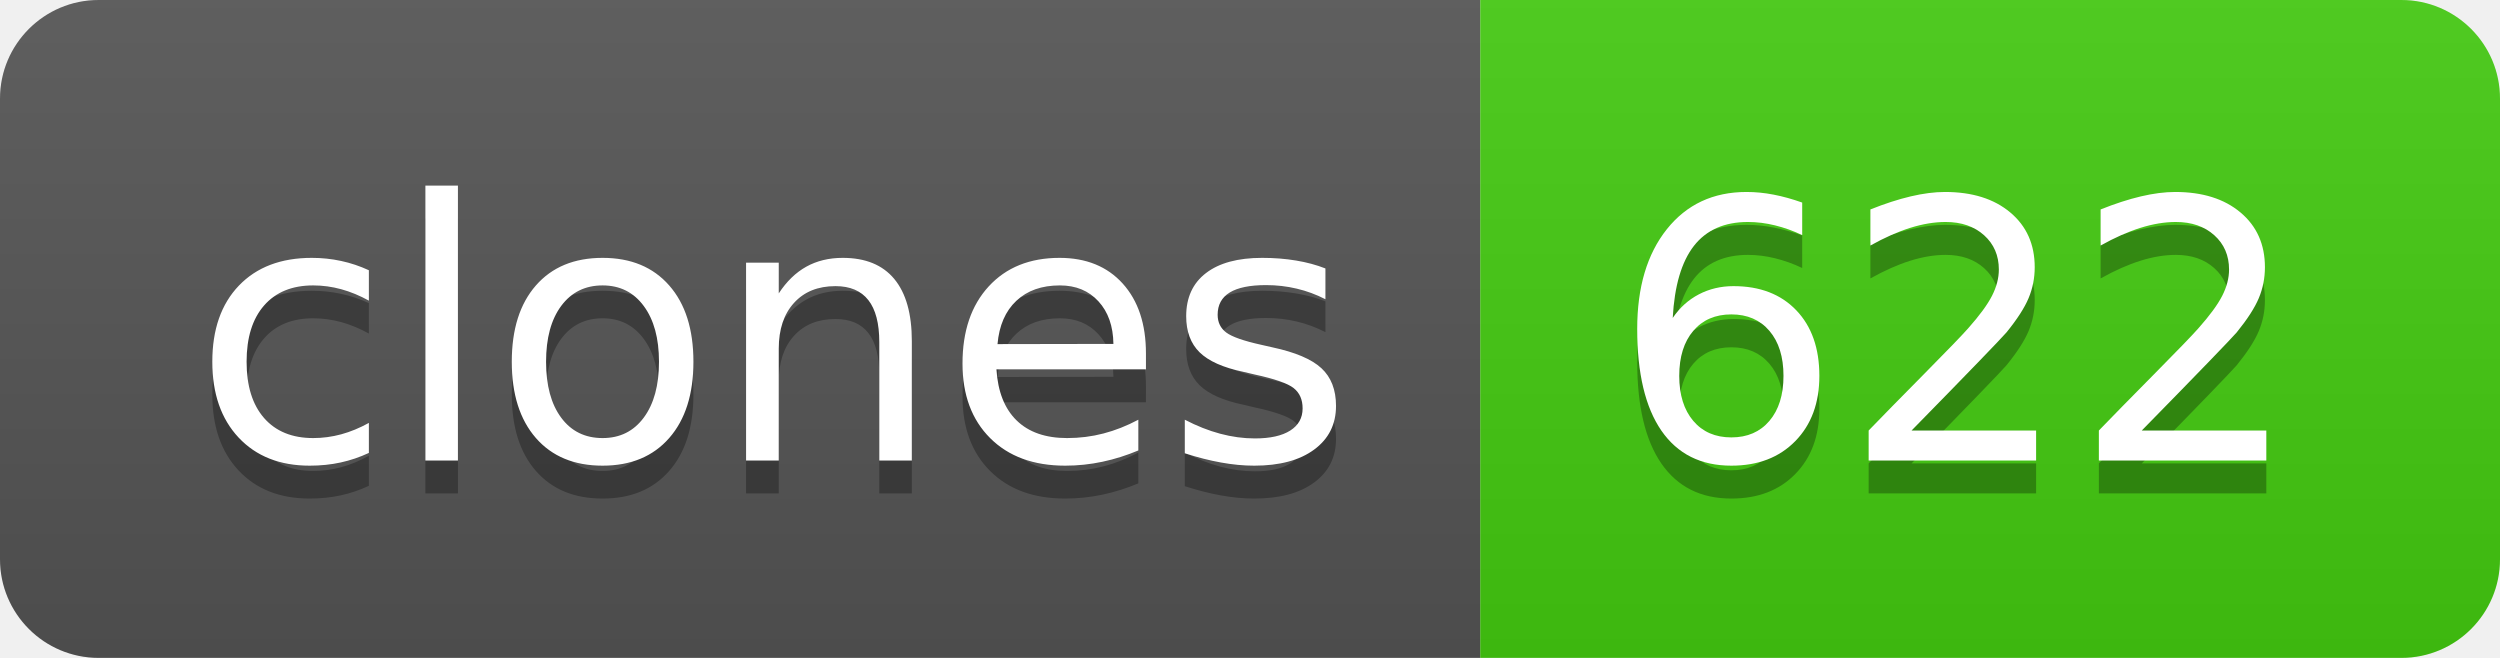
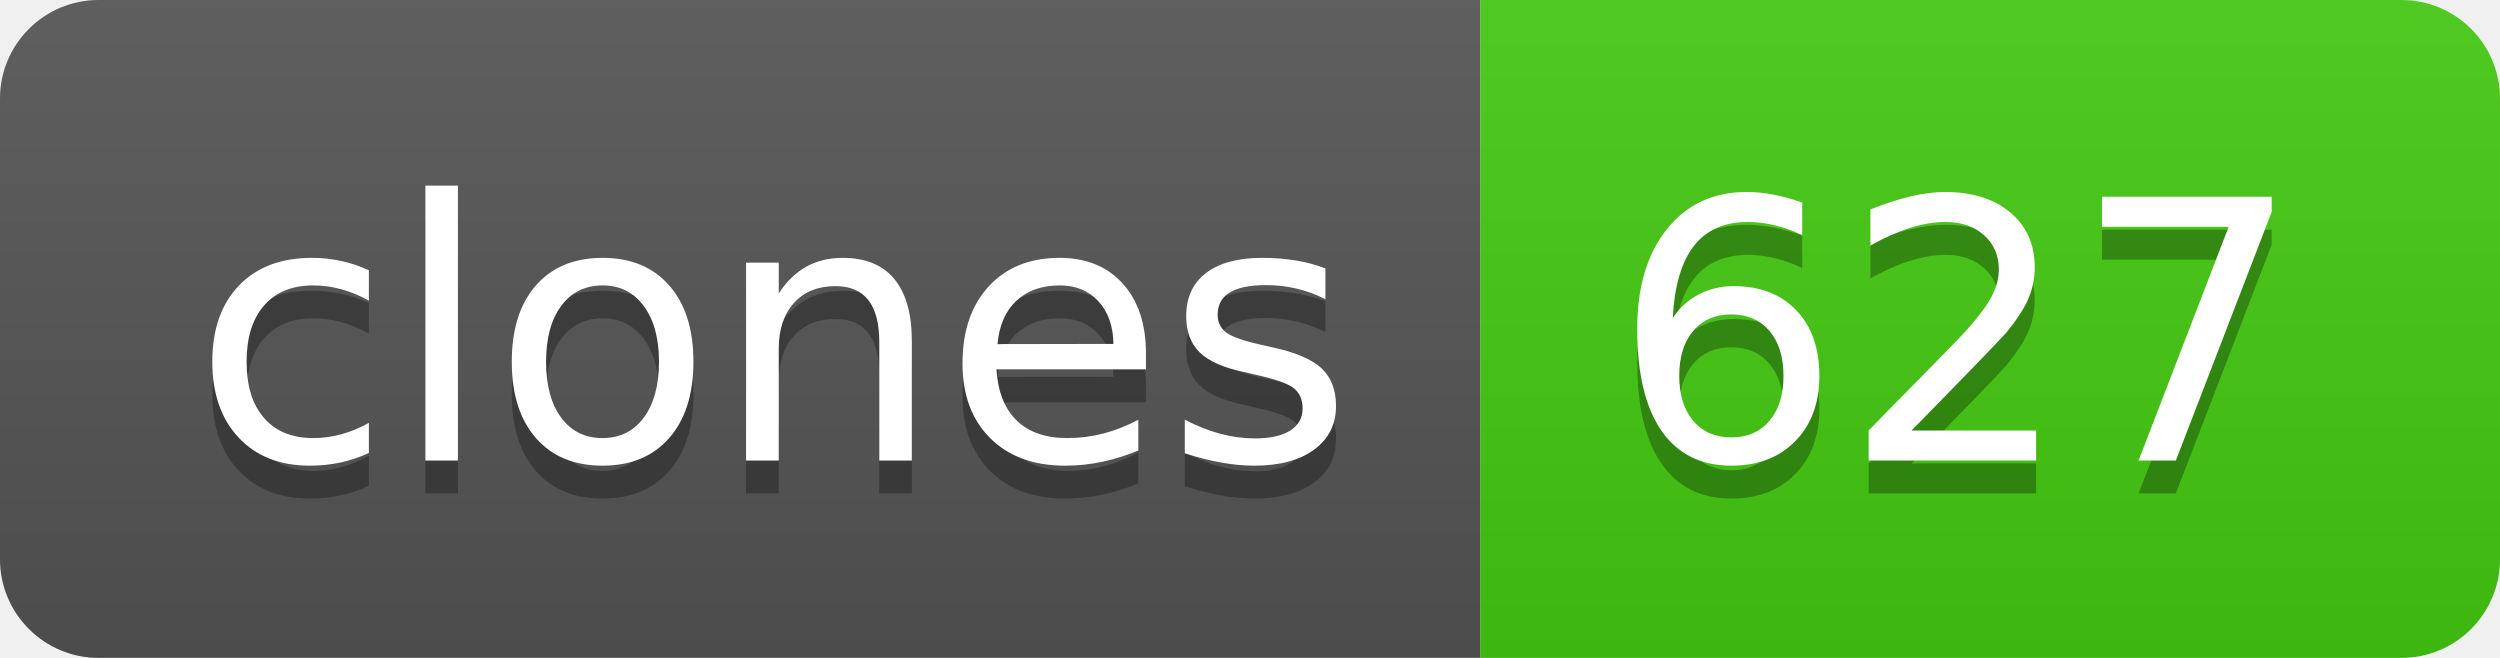
- <svg xmlns="http://www.w3.org/2000/svg" width="76" height="20" role="img" aria-label="clones: 622">
+ <svg xmlns="http://www.w3.org/2000/svg" width="76" height="20" role="img" aria-label="clones: 627">
  <linearGradient id="s" x2="0" y2="100%">
    <stop offset="0" stop-color="#bbb" stop-opacity=".1" />
    <stop offset="1" stop-opacity=".1" />
  </linearGradient>
  <clipPath id="r">
    <rect width="76" height="20" rx="3" fill="#fff" />
  </clipPath>
  <g clip-path="url(#r)">
    <rect width="45" height="20" fill="#555" />
    <rect x="45" width="31" height="20" fill="#4c1" />
    <rect width="76" height="20" fill="url(#s)" />
  </g>
  <g fill="#fff" text-anchor="middle" font-family="Verdana,Geneva,DejaVu Sans,sans-serif" text-rendering="geometricPrecision" font-size="110">
    <text aria-hidden="true" x="235" y="150" fill="#010101" fill-opacity=".3" transform="scale(.1)" textLength="350">clones</text>
    <text x="235" y="140" transform="scale(.1)" fill="#fff" textLength="350">clones</text>
-     <text aria-hidden="true" x="595" y="150" fill="#010101" fill-opacity=".3" transform="scale(.1)" textLength="210">622</text>
-     <text x="595" y="140" transform="scale(.1)" fill="#fff" textLength="210">622</text>
+     <text aria-hidden="true" x="595" y="150" fill="#010101" fill-opacity=".3" transform="scale(.1)" textLength="210">627</text>
+     <text x="595" y="140" transform="scale(.1)" fill="#fff" textLength="210">627</text>
  </g>
</svg>
